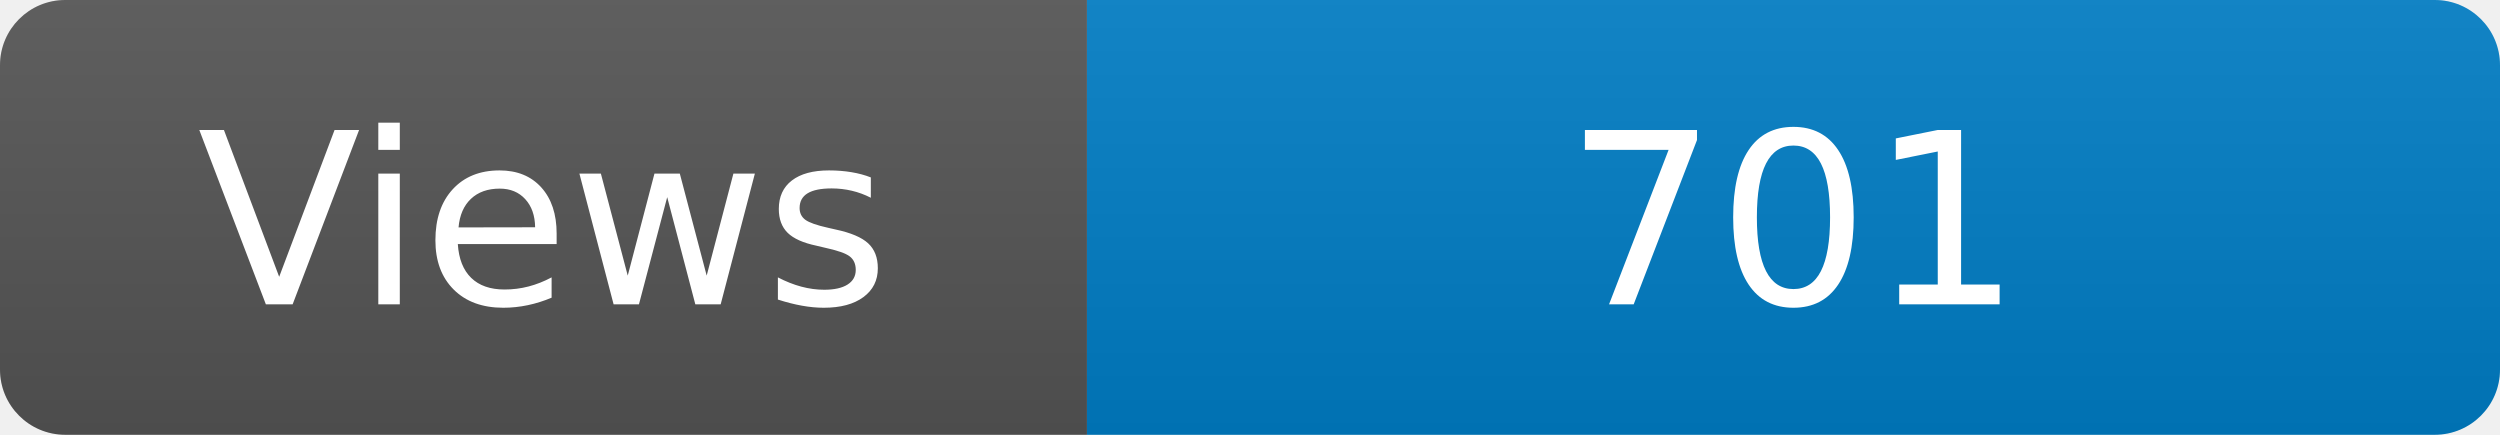
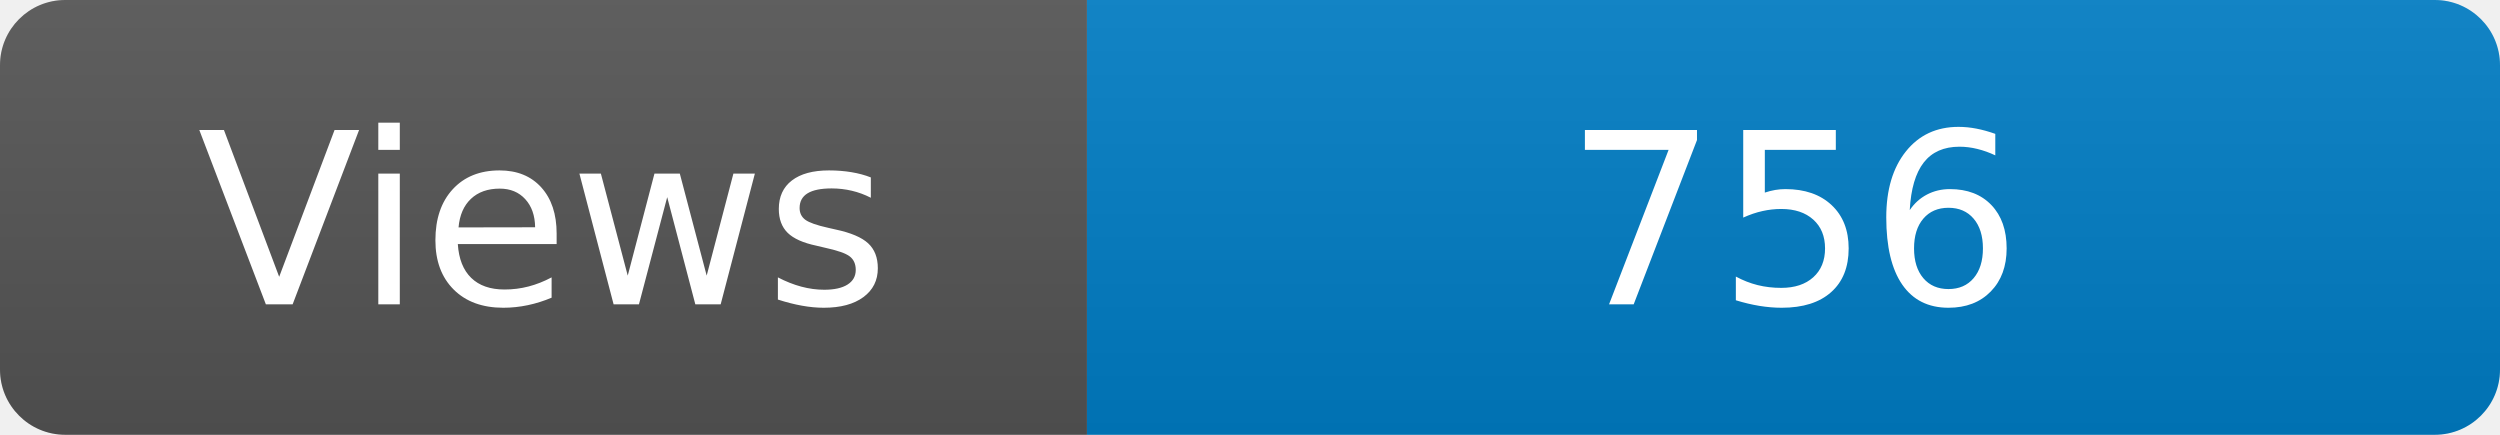
<svg xmlns="http://www.w3.org/2000/svg" width="115" height="20" role="img" aria-label="Maintained?: yes">
  <linearGradient id="s" x2="0" y2="100%">
    <stop offset="0" stop-color="#bbb" stop-opacity=".1" />
    <stop offset="1" stop-opacity=".1" />
  </linearGradient>
  <clipPath id="r">
    <rect width="115" height="20" rx="3" fill="#fff" />
  </clipPath>
  <g clip-path="url(#r)">
    <rect width="50" height="20" fill="#555" />
    <rect x="50" width="160" height="20" fill="#007ec6" />
    <rect width="115" height="20" fill="url(#s)" />
  </g>
  <g fill="#fff" text-anchor="middle" font-family="Verdana,Geneva,DejaVu Sans,sans-serif" font-size="110">
    <text x="250" y="140" transform="scale(.1)" fill="#fff">Views</text>
-     <text x="825" y="140" transform="scale(.1)" fill="#fff">701</text>
+     <text x="825" y="140" transform="scale(.1)" fill="#fff">756</text>
  </g>
</svg>
